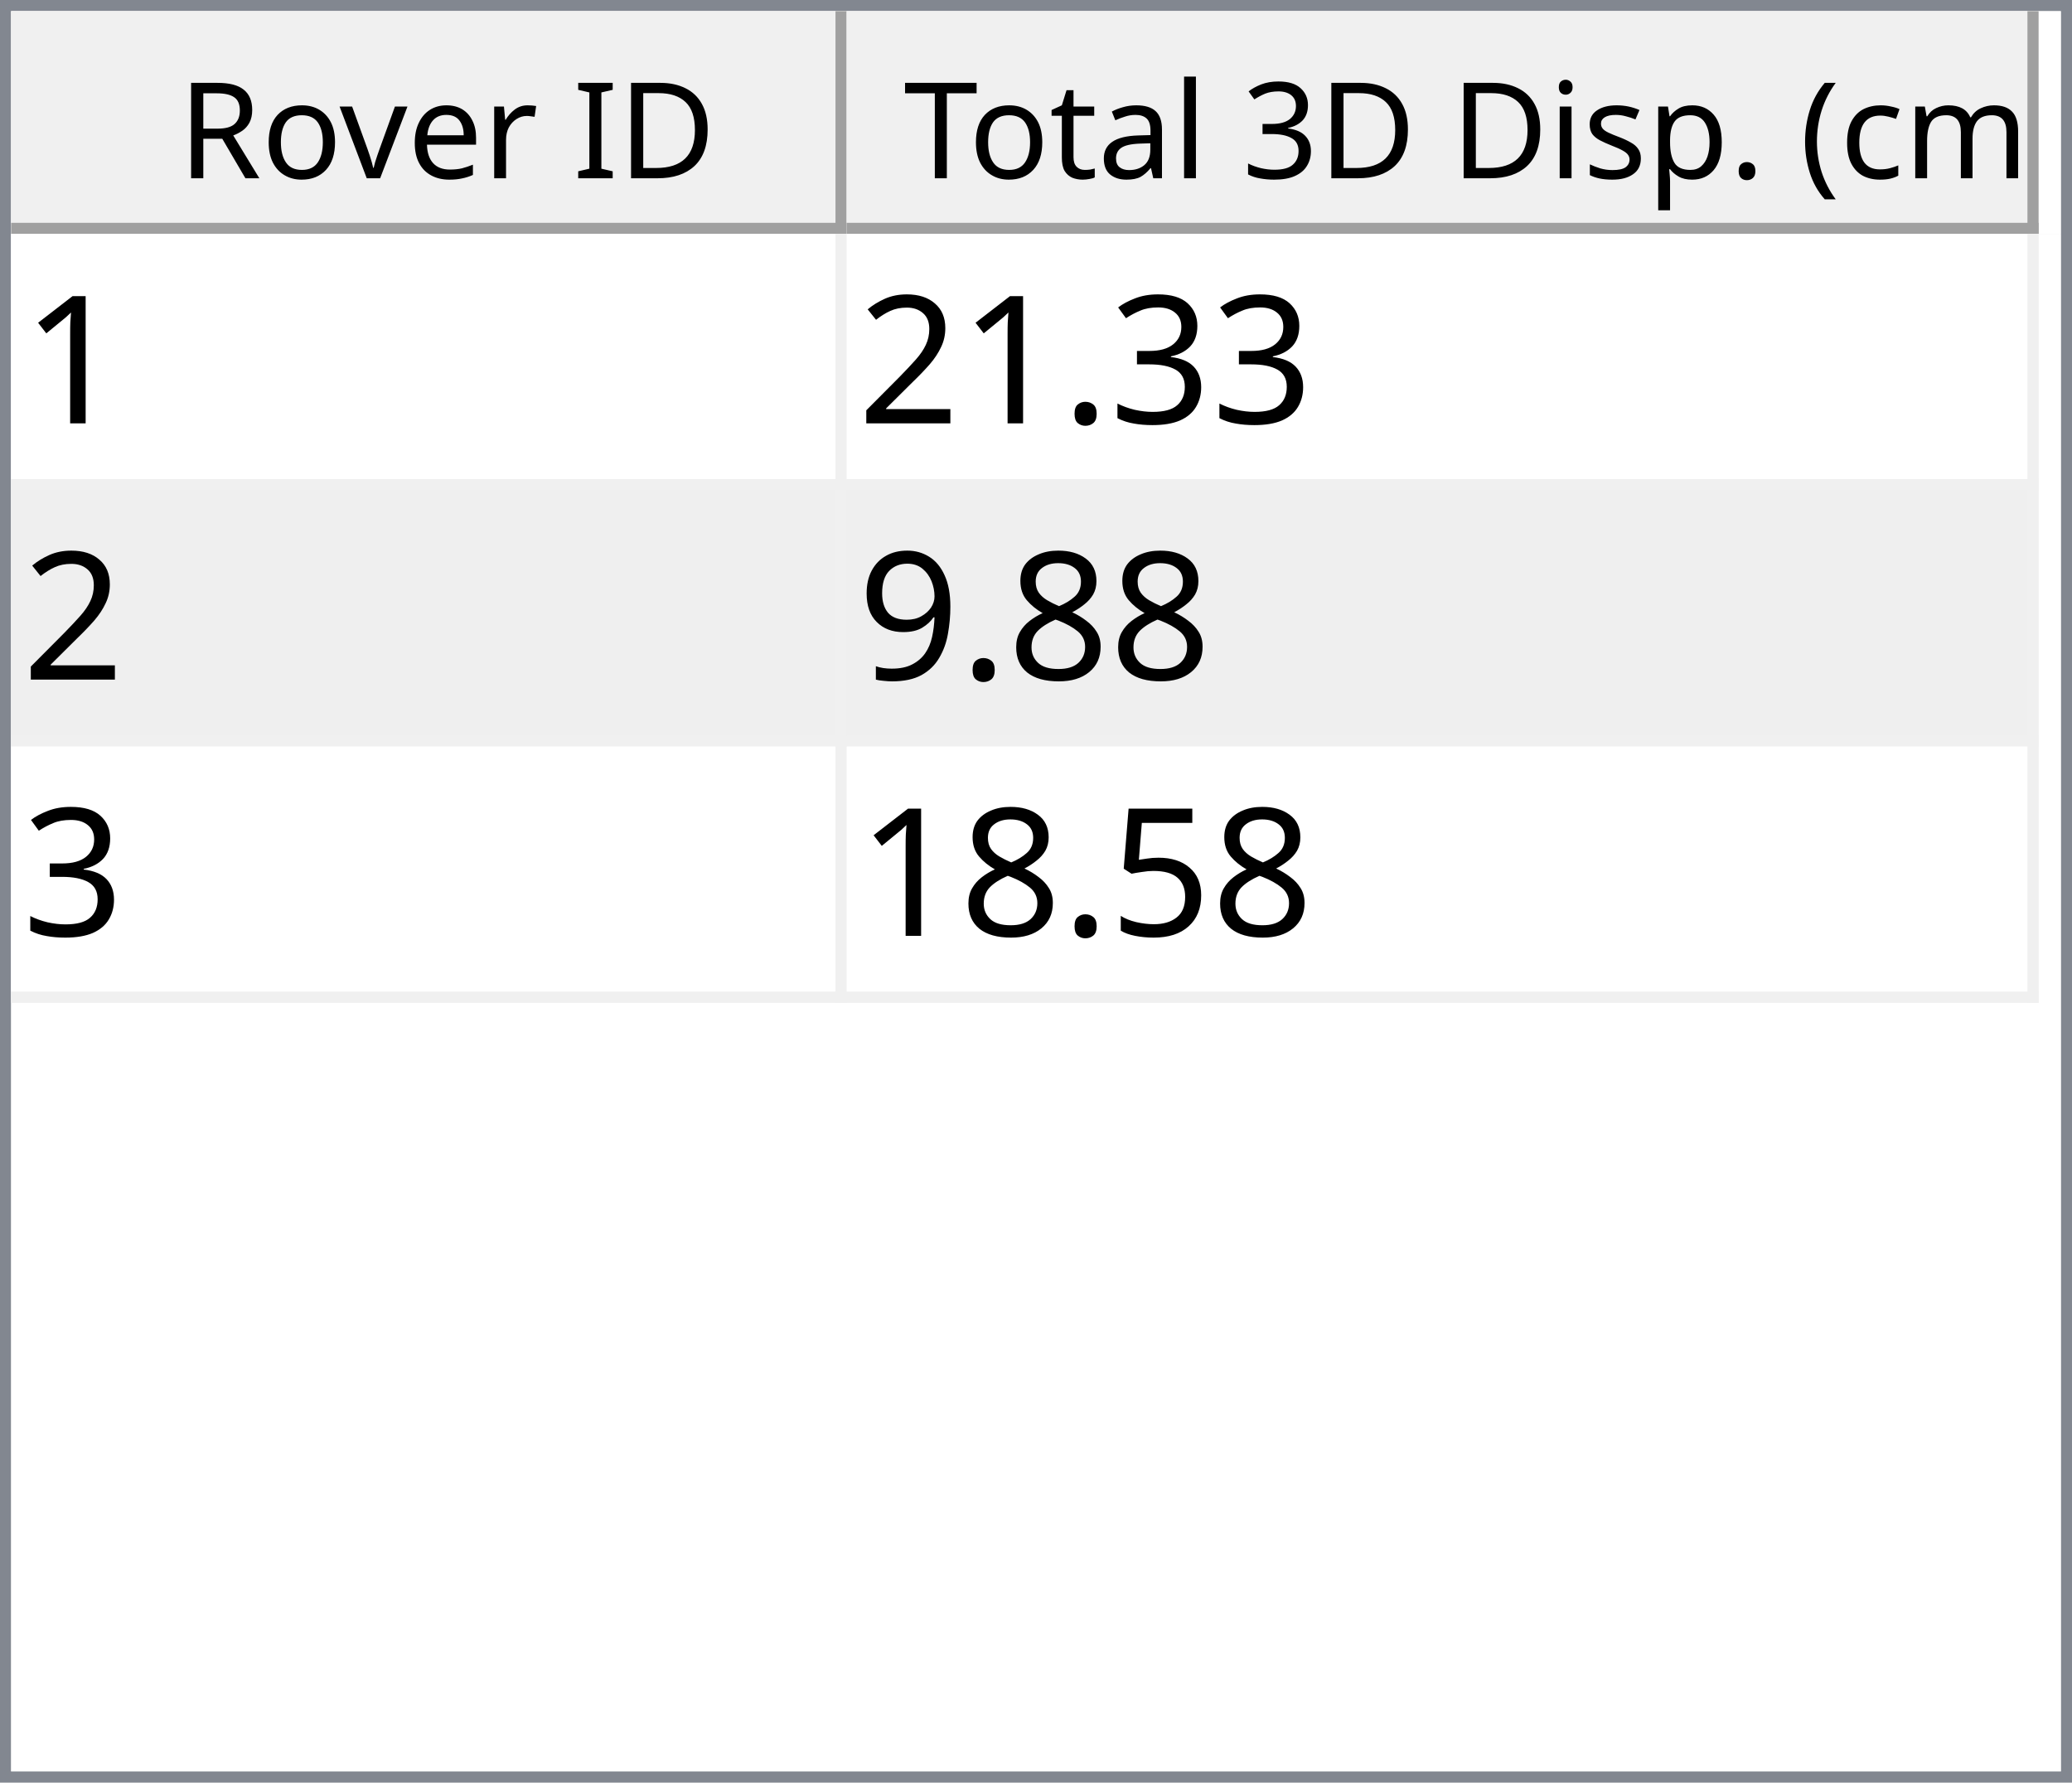
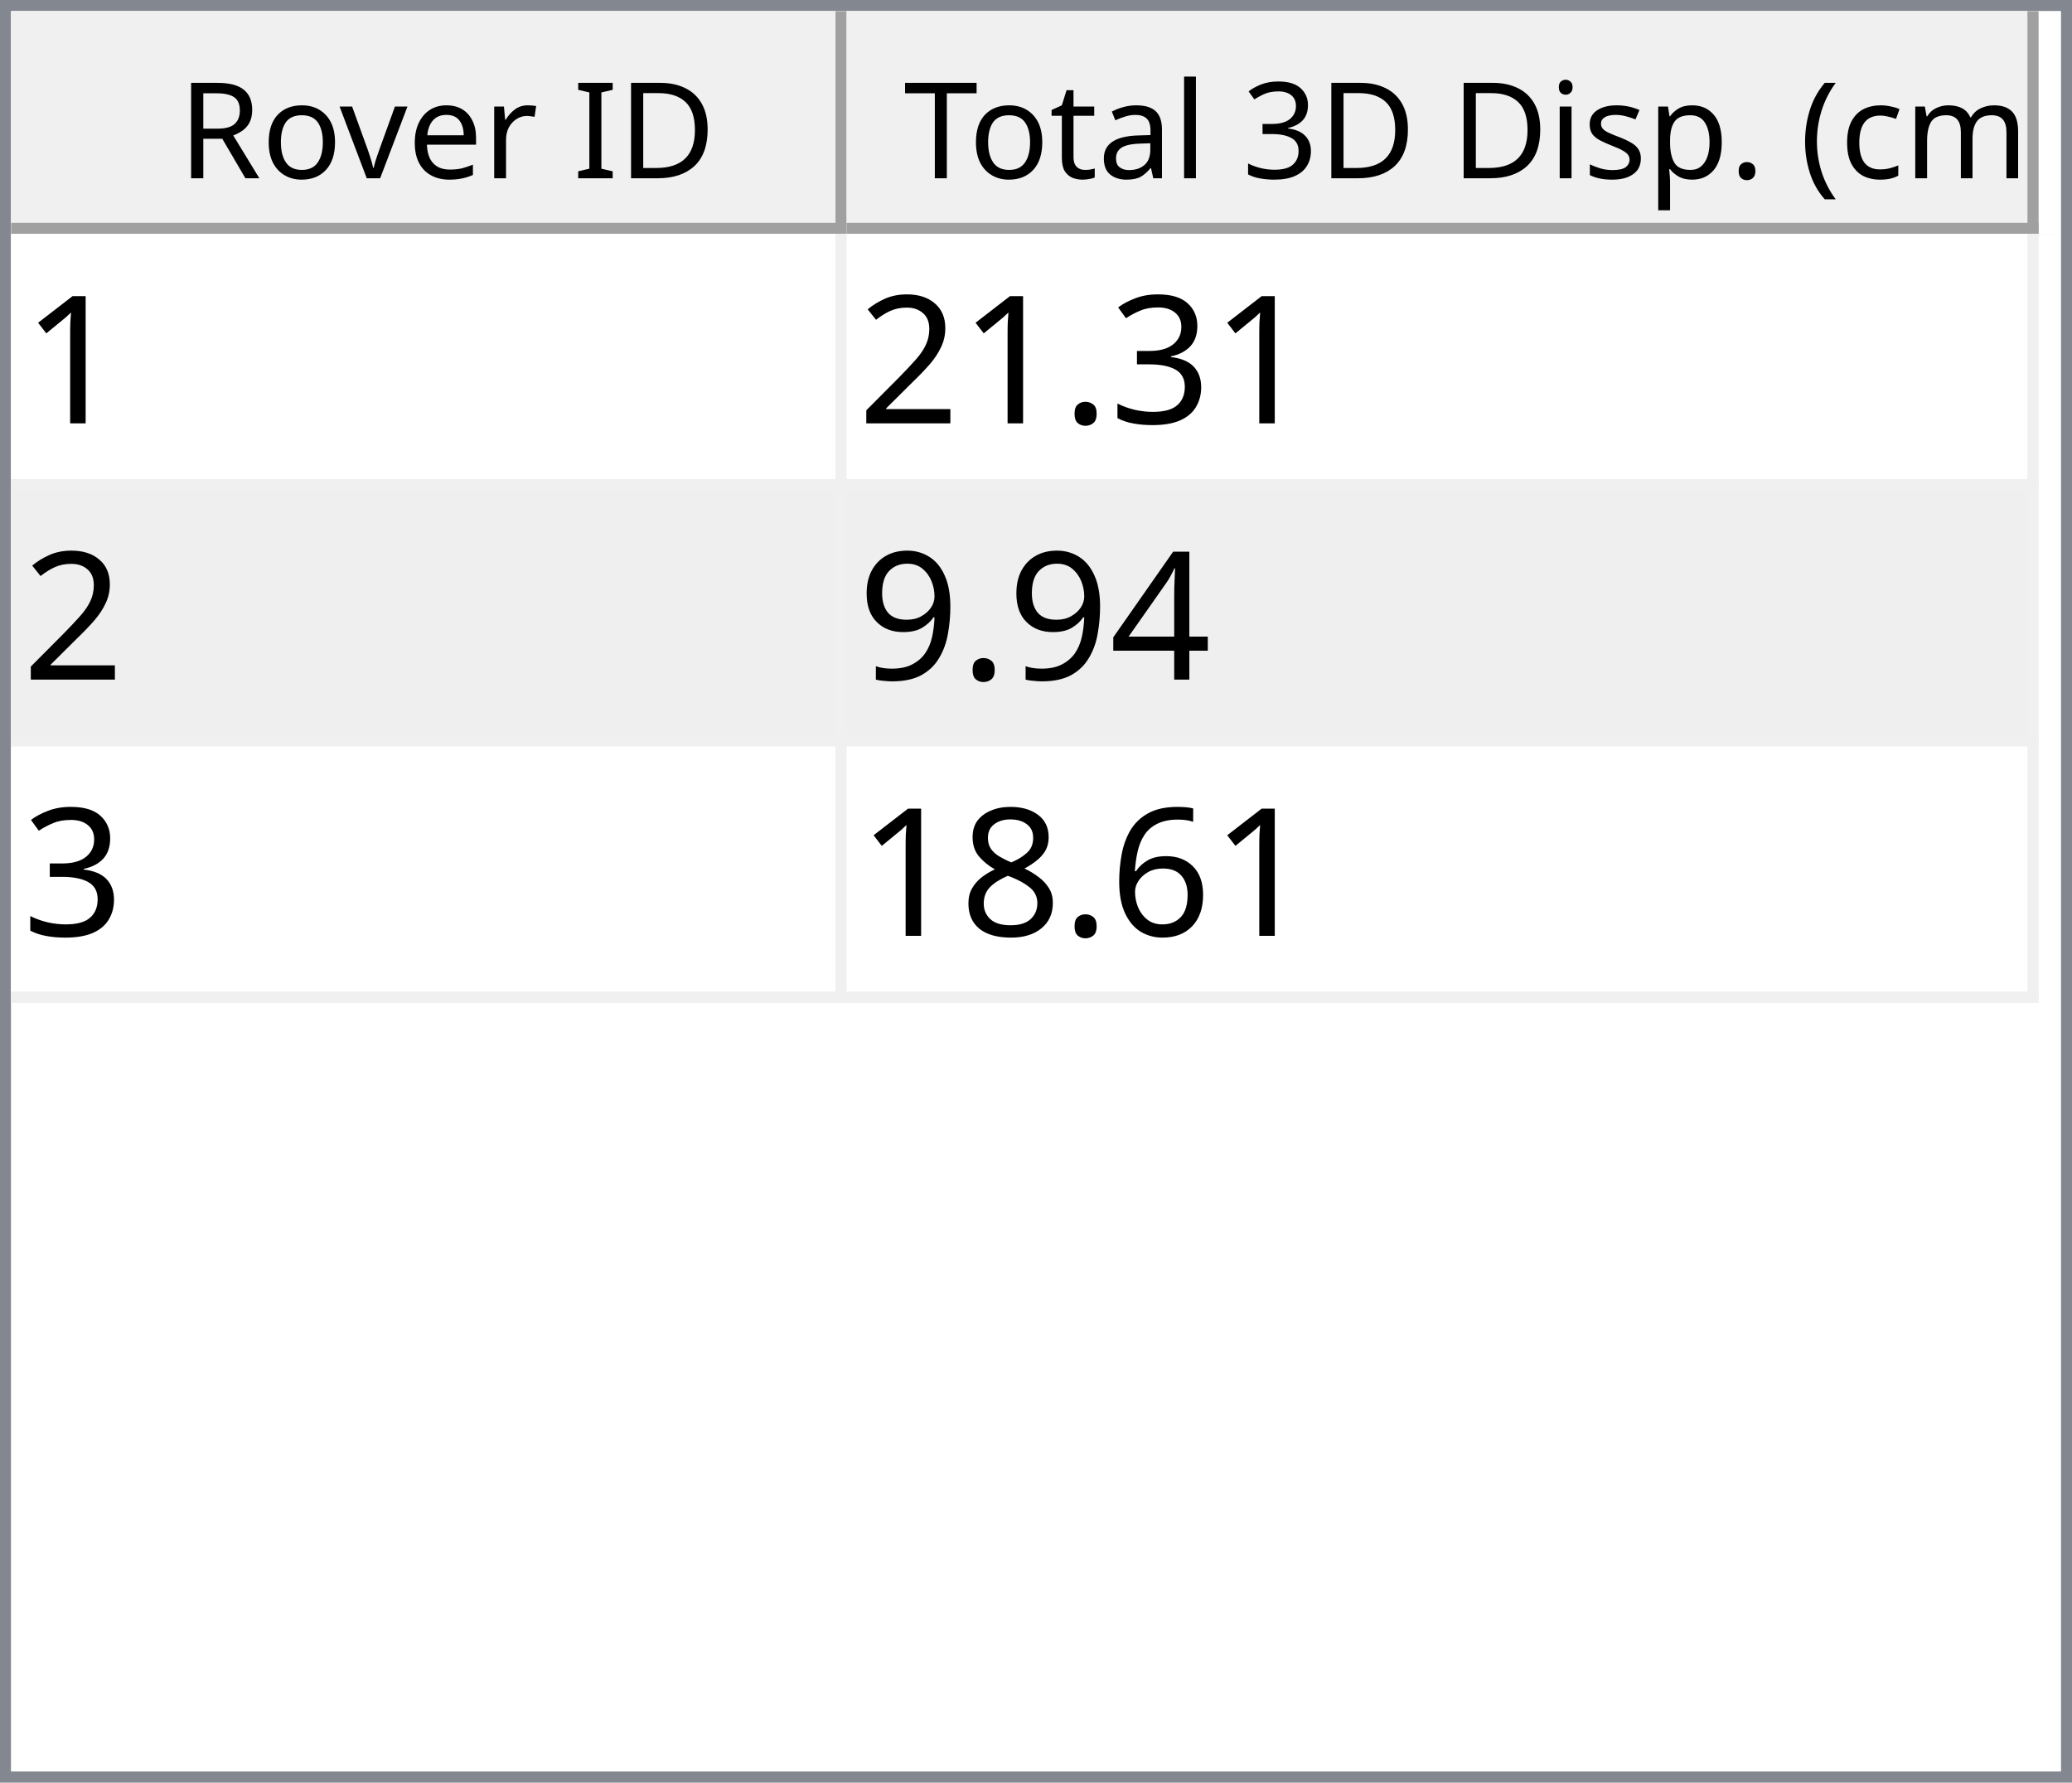
<svg xmlns="http://www.w3.org/2000/svg" style="fill-opacity:1; color-rendering:auto; color-interpolation:auto; text-rendering:auto; stroke:black; stroke-linecap:square; stroke-miterlimit:10; shape-rendering:auto; stroke-opacity:1; fill:black; stroke-dasharray:none; font-weight:normal; stroke-width:1; font-family:'Dialog'; font-style:normal; stroke-linejoin:miter; font-size:12px; stroke-dashoffset:0; image-rendering:auto;" width="186" height="160">
  <defs id="genericDefs" />
  <g>
    <defs id="defs1">
      <clipPath clipPathUnits="userSpaceOnUse" id="clipPath1">
        <path d="M0 0 L186 0 L186 160 L0 160 L0 0 Z" />
      </clipPath>
      <clipPath clipPathUnits="userSpaceOnUse" id="clipPath2">
        <path d="M0 0 L0 160 L186 160 L186 0 Z" />
      </clipPath>
      <clipPath clipPathUnits="userSpaceOnUse" id="clipPath3">
        <path d="M0 0 L0 20 L184 20 L184 0 Z" />
      </clipPath>
      <clipPath clipPathUnits="userSpaceOnUse" id="clipPath4">
        <path d="M0 0 L0 20 L75 20 L75 0 Z" />
      </clipPath>
      <clipPath clipPathUnits="userSpaceOnUse" id="clipPath5">
        <path d="M1 1 L1 19 L74 19 L74 1 Z" />
      </clipPath>
      <clipPath clipPathUnits="userSpaceOnUse" id="clipPath6">
        <path d="M0 0 L0 18 L73 18 L73 0 Z" />
      </clipPath>
      <clipPath clipPathUnits="userSpaceOnUse" id="clipPath7">
        <path d="M-0.5 -0.5 L-0.5 19.5 L74.5 19.5 L74.5 -0.5 Z" />
      </clipPath>
      <clipPath clipPathUnits="userSpaceOnUse" id="clipPath8">
        <path d="M0 0 L0 20 L107 20 L107 0 Z" />
      </clipPath>
      <clipPath clipPathUnits="userSpaceOnUse" id="clipPath9">
        <path d="M1 1 L1 19 L106 19 L106 1 Z" />
      </clipPath>
      <clipPath clipPathUnits="userSpaceOnUse" id="clipPath10">
        <path d="M0 0 L0 18 L105 18 L105 0 Z" />
      </clipPath>
      <clipPath clipPathUnits="userSpaceOnUse" id="clipPath11">
        <path d="M-0.5 -0.5 L-0.5 19.5 L106.5 19.5 L106.5 -0.5 Z" />
      </clipPath>
      <clipPath clipPathUnits="userSpaceOnUse" id="clipPath12">
        <path d="M0 0 L0 138 L184 138 L184 0 Z" />
      </clipPath>
      <clipPath clipPathUnits="userSpaceOnUse" id="clipPath13">
        <path d="M0 0 L0 69 L182 69 L182 0 Z" />
      </clipPath>
      <clipPath clipPathUnits="userSpaceOnUse" id="clipPath14">
        <path d="M-0.5 -0.5 L-0.5 68.5 L181.5 68.5 L181.5 -0.5 Z" />
      </clipPath>
      <clipPath clipPathUnits="userSpaceOnUse" id="clipPath15">
        <path d="M0 0 L0 22 L74 22 L74 0 Z" />
      </clipPath>
      <clipPath clipPathUnits="userSpaceOnUse" id="clipPath16">
        <path d="M0 0 L0 22 L106 22 L106 0 Z" />
      </clipPath>
      <font horiz-adv-x="64.551" id="font1">
        <font-face ascent="107.91" descent="25.098" units-per-em="100" style="font-style:normal; font-family:Segoe UI; font-weight:normal;" />
        <missing-glyph horiz-adv-x="64.551" d="M8.109 0 L8.109 68.266 L56.453 68.266 L56.453 0 L8.109 0 ZM15.328 7.234 L49.219 7.234 L49.219 61.031 L15.328 61.031 L15.328 7.234 Z" />
        <glyph unicode="D" horiz-adv-x="70.117" d="M9.188 0 L9.188 70.016 L28.516 70.016 Q65.531 70.016 65.531 35.891 Q65.531 19.672 55.25 9.836 Q44.969 0 27.734 0 L9.188 0 ZM17.391 62.594 L17.391 7.422 L27.828 7.422 Q41.609 7.422 49.273 14.797 Q56.938 22.172 56.938 35.688 Q56.938 62.594 28.328 62.594 L17.391 62.594 Z" />
        <glyph unicode="I" horiz-adv-x="26.611" d="M17.391 0 L9.188 0 L9.188 70.016 L17.391 70.016 L17.391 0 Z" />
        <glyph unicode=" " horiz-adv-x="27.393" d="" />
        <glyph unicode="r" horiz-adv-x="34.766" d="M34.188 41.891 Q32.078 43.5 28.125 43.5 Q23 43.5 19.555 38.672 Q16.109 33.844 16.109 25.484 L16.109 0 L8.109 0 L8.109 50 L16.109 50 L16.109 39.703 L16.312 39.703 Q18.016 44.969 21.531 47.922 Q25.047 50.875 29.391 50.875 Q32.516 50.875 34.188 50.203 L34.188 41.891 Z" />
        <glyph unicode="e" horiz-adv-x="52.295" d="M48.297 23 L12.984 23 Q13.188 14.656 17.484 10.109 Q21.781 5.562 29.297 5.562 Q37.75 5.562 44.828 11.141 L44.828 3.609 Q38.234 -1.172 27.391 -1.172 Q16.797 -1.172 10.742 5.641 Q4.688 12.453 4.688 24.812 Q4.688 36.469 11.305 43.82 Q17.922 51.172 27.734 51.172 Q37.547 51.172 42.922 44.828 Q48.297 38.484 48.297 27.203 L48.297 23 ZM40.094 29.781 Q40.047 36.719 36.75 40.578 Q33.453 44.438 27.594 44.438 Q21.922 44.438 17.969 40.383 Q14.016 36.328 13.094 29.781 L40.094 29.781 Z" />
        <glyph unicode="v" horiz-adv-x="47.9" d="M47.406 50 L27.484 0 L19.625 0 L0.688 50 L9.469 50 L22.172 13.672 Q23.578 9.672 23.922 6.688 L24.125 6.688 Q24.609 10.453 25.688 13.484 L38.969 50 L47.406 50 Z" />
        <glyph unicode="o" horiz-adv-x="58.594" d="M29 -1.172 Q17.922 -1.172 11.305 5.836 Q4.688 12.844 4.688 24.422 Q4.688 37.016 11.57 44.094 Q18.453 51.172 30.172 51.172 Q41.359 51.172 47.633 44.289 Q53.906 37.406 53.906 25.203 Q53.906 13.234 47.141 6.031 Q40.375 -1.172 29 -1.172 ZM29.594 44.438 Q21.875 44.438 17.383 39.188 Q12.891 33.938 12.891 24.703 Q12.891 15.828 17.43 10.695 Q21.969 5.562 29.594 5.562 Q37.359 5.562 41.531 10.594 Q45.703 15.625 45.703 24.906 Q45.703 34.281 41.531 39.359 Q37.359 44.438 29.594 44.438 Z" />
        <glyph unicode="R" horiz-adv-x="59.814" d="M59.375 0 L49.609 0 L37.891 19.625 Q36.281 22.359 34.766 24.289 Q33.25 26.219 31.664 27.438 Q30.078 28.656 28.25 29.219 Q26.422 29.781 24.125 29.781 L17.391 29.781 L17.391 0 L9.188 0 L9.188 70.016 L30.078 70.016 Q34.672 70.016 38.555 68.867 Q42.438 67.719 45.289 65.375 Q48.141 63.031 49.758 59.547 Q51.375 56.062 51.375 51.375 Q51.375 47.703 50.273 44.656 Q49.172 41.609 47.148 39.211 Q45.125 36.812 42.266 35.133 Q39.406 33.453 35.844 32.516 L35.844 32.328 Q37.594 31.547 38.891 30.547 Q40.188 29.547 41.359 28.18 Q42.531 26.812 43.68 25.078 Q44.828 23.344 46.234 21.047 L59.375 0 ZM17.391 62.594 L17.391 37.203 L28.516 37.203 Q31.594 37.203 34.203 38.133 Q36.812 39.062 38.719 40.797 Q40.625 42.531 41.703 45.047 Q42.781 47.562 42.781 50.688 Q42.781 56.297 39.141 59.445 Q35.5 62.594 28.609 62.594 L17.391 62.594 Z" />
        <glyph unicode=")" horiz-adv-x="30.176" d="M8.297 -15.922 L1.172 -15.922 Q16.406 2.344 16.406 26.812 Q16.406 51.469 1.078 70.016 L8.297 70.016 Q23.531 52.156 23.531 26.703 Q23.531 1.375 8.297 -15.922 Z" />
        <glyph unicode="m" horiz-adv-x="86.133" d="M79.109 0 L71.094 0 L71.094 28.719 Q71.094 37.016 68.531 40.727 Q65.969 44.438 59.906 44.438 Q54.781 44.438 51.195 39.75 Q47.609 35.062 47.609 28.516 L47.609 0 L39.594 0 L39.594 29.688 Q39.594 44.438 28.219 44.438 Q22.953 44.438 19.531 40.016 Q16.109 35.594 16.109 28.516 L16.109 0 L8.109 0 L8.109 50 L16.109 50 L16.109 42.094 L16.312 42.094 Q21.625 51.172 31.844 51.172 Q36.969 51.172 40.773 48.312 Q44.578 45.453 46 40.828 Q51.562 51.172 62.594 51.172 Q79.109 51.172 79.109 30.812 L79.109 0 Z" />
        <glyph unicode="c" horiz-adv-x="46.191" d="M42.188 2.297 Q36.422 -1.172 28.516 -1.172 Q17.828 -1.172 11.258 5.789 Q4.688 12.75 4.688 23.828 Q4.688 36.188 11.766 43.68 Q18.844 51.172 30.672 51.172 Q37.25 51.172 42.281 48.734 L42.281 40.531 Q36.719 44.438 30.375 44.438 Q22.703 44.438 17.797 38.945 Q12.891 33.453 12.891 24.516 Q12.891 15.719 17.508 10.641 Q22.125 5.562 29.891 5.562 Q36.422 5.562 42.188 9.906 L42.188 2.297 Z" />
        <glyph unicode="(" horiz-adv-x="30.176" d="M29.109 -15.922 L21.969 -15.922 Q6.844 1.375 6.844 26.703 Q6.844 52.156 21.969 70.016 L29.203 70.016 Q13.875 51.469 13.875 26.812 Q13.875 2.344 29.109 -15.922 Z" />
        <glyph unicode="." horiz-adv-x="21.68" d="M10.891 -1.078 Q8.641 -1.078 7.055 0.539 Q5.469 2.156 5.469 4.391 Q5.469 6.641 7.055 8.273 Q8.641 9.906 10.891 9.906 Q13.188 9.906 14.797 8.273 Q16.406 6.641 16.406 4.391 Q16.406 2.156 14.797 0.539 Q13.188 -1.078 10.891 -1.078 Z" />
        <glyph unicode="p" horiz-adv-x="58.789" d="M16.312 7.234 L16.109 7.234 L16.109 -23 L8.109 -23 L8.109 50 L16.109 50 L16.109 41.219 L16.312 41.219 Q22.219 51.172 33.594 51.172 Q43.266 51.172 48.688 44.461 Q54.109 37.75 54.109 26.469 Q54.109 13.922 48 6.375 Q41.891 -1.172 31.297 -1.172 Q21.578 -1.172 16.312 7.234 ZM16.109 27.391 L16.109 20.406 Q16.109 14.203 20.141 9.883 Q24.172 5.562 30.375 5.562 Q37.641 5.562 41.773 11.133 Q45.906 16.703 45.906 26.609 Q45.906 34.969 42.047 39.703 Q38.188 44.438 31.594 44.438 Q24.609 44.438 20.359 39.578 Q16.109 34.719 16.109 27.391 Z" />
        <glyph unicode="s" horiz-adv-x="42.432" d="M5.078 1.812 L5.078 10.406 Q11.625 5.562 19.484 5.562 Q30.031 5.562 30.031 12.594 Q30.031 14.594 29.125 15.992 Q28.219 17.391 26.68 18.461 Q25.141 19.531 23.07 20.383 Q21 21.234 18.609 22.172 Q15.281 23.484 12.766 24.828 Q10.25 26.172 8.57 27.859 Q6.891 29.547 6.031 31.695 Q5.172 33.844 5.172 36.719 Q5.172 40.234 6.789 42.945 Q8.406 45.656 11.086 47.484 Q13.766 49.312 17.211 50.242 Q20.656 51.172 24.312 51.172 Q30.812 51.172 35.938 48.922 L35.938 40.828 Q30.422 44.438 23.25 44.438 Q21 44.438 19.195 43.922 Q17.391 43.406 16.094 42.477 Q14.797 41.547 14.086 40.258 Q13.375 38.969 13.375 37.406 Q13.375 35.453 14.086 34.133 Q14.797 32.812 16.164 31.789 Q17.531 30.766 19.484 29.938 Q21.438 29.109 23.922 28.125 Q27.25 26.859 29.883 25.516 Q32.516 24.172 34.375 22.484 Q36.234 20.797 37.234 18.602 Q38.234 16.406 38.234 13.375 Q38.234 9.672 36.602 6.938 Q34.969 4.203 32.234 2.398 Q29.5 0.594 25.93 -0.289 Q22.359 -1.172 18.453 -1.172 Q10.75 -1.172 5.078 1.812 Z" />
        <glyph unicode="i" horiz-adv-x="24.219" d="M12.203 62.703 Q10.062 62.703 8.547 64.164 Q7.031 65.625 7.031 67.875 Q7.031 70.125 8.547 71.609 Q10.062 73.094 12.203 73.094 Q14.406 73.094 15.945 71.609 Q17.484 70.125 17.484 67.875 Q17.484 65.719 15.945 64.211 Q14.406 62.703 12.203 62.703 ZM16.109 0 L8.109 0 L8.109 50 L16.109 50 L16.109 0 Z" />
        <glyph unicode="3" horiz-adv-x="53.906" d="M46.531 19.828 Q46.531 15.094 44.75 11.211 Q42.969 7.328 39.719 4.57 Q36.469 1.812 31.93 0.297 Q27.391 -1.219 21.922 -1.219 Q11.922 -1.219 6 2.594 L6 11.188 Q13.094 5.609 22.219 5.609 Q25.875 5.609 28.828 6.539 Q31.781 7.469 33.906 9.227 Q36.031 10.984 37.18 13.477 Q38.328 15.969 38.328 19.094 Q38.328 32.812 18.797 32.812 L12.984 32.812 L12.984 39.594 L18.5 39.594 Q35.797 39.594 35.797 52.484 Q35.797 64.406 22.609 64.406 Q15.188 64.406 8.688 59.422 L8.688 67.188 Q15.375 71.188 24.609 71.188 Q29 71.188 32.57 69.969 Q36.141 68.75 38.68 66.555 Q41.219 64.359 42.609 61.281 Q44 58.203 44 54.5 Q44 40.672 30.031 36.719 L30.031 36.531 Q33.594 36.141 36.625 34.797 Q39.656 33.453 41.852 31.305 Q44.047 29.156 45.289 26.25 Q46.531 23.344 46.531 19.828 Z" />
        <glyph unicode="l" horiz-adv-x="24.219" d="M16.109 0 L8.109 0 L8.109 74.031 L16.109 74.031 L16.109 0 Z" />
        <glyph unicode="a" horiz-adv-x="50.879" d="M43.891 0 L35.891 0 L35.891 7.812 L35.688 7.812 Q30.469 -1.172 20.312 -1.172 Q12.844 -1.172 8.617 2.781 Q4.391 6.734 4.391 13.281 Q4.391 27.297 20.906 29.594 L35.891 31.688 Q35.891 44.438 25.594 44.438 Q16.547 44.438 9.281 38.281 L9.281 46.484 Q16.656 51.172 26.266 51.172 Q43.891 51.172 43.891 32.516 L43.891 0 ZM35.891 25.297 L23.828 23.641 Q18.266 22.859 15.43 20.875 Q12.594 18.891 12.594 13.875 Q12.594 10.203 15.211 7.883 Q17.828 5.562 22.172 5.562 Q28.125 5.562 32.008 9.742 Q35.891 13.922 35.891 20.312 L35.891 25.297 Z" />
        <glyph unicode="t" horiz-adv-x="33.887" d="M31.297 0.484 Q28.469 -1.078 23.828 -1.078 Q10.688 -1.078 10.688 13.578 L10.688 43.172 L2.094 43.172 L2.094 50 L10.688 50 L10.688 62.203 L18.703 64.797 L18.703 50 L31.297 50 L31.297 43.172 L18.703 43.172 L18.703 14.984 Q18.703 9.969 20.414 7.82 Q22.125 5.672 26.078 5.672 Q29.109 5.672 31.297 7.328 L31.297 0.484 Z" />
        <glyph unicode="T" horiz-adv-x="52.393" d="M50.594 62.594 L30.375 62.594 L30.375 0 L22.172 0 L22.172 62.594 L2 62.594 L2 70.016 L50.594 70.016 L50.594 62.594 Z" />
      </font>
      <font horiz-adv-x="75.0" id="font2">
        <font-face ascent="100.537" descent="21.973" units-per-em="100" style="font-style:normal; font-family:sans-serif; font-weight:normal;" />
        <missing-glyph horiz-adv-x="75.0" d="M12.5 0 L12.5 62.5 L62.5 62.5 L62.5 0 L12.5 0 ZM14.062 1.562 L60.938 1.562 L60.938 60.938 L14.062 60.938 L14.062 1.562 Z" />
        <glyph unicode="1" horiz-adv-x="55.615" d="M37.25 0 L28.469 0 L28.469 56 Q25.297 52.984 20.141 49.953 Q14.984 46.922 10.891 45.406 L10.891 53.906 Q18.266 57.375 23.781 62.305 Q29.297 67.234 31.594 71.875 L37.25 71.875 L37.25 0 Z" />
        <glyph unicode="3" horiz-adv-x="55.615" d="M4.203 18.891 L12.984 20.062 Q14.5 12.594 18.141 9.297 Q21.781 6 27 6 Q33.203 6 37.477 10.297 Q41.75 14.594 41.75 20.953 Q41.75 27 37.797 30.93 Q33.844 34.859 27.734 34.859 Q25.25 34.859 21.531 33.891 L22.516 41.609 Q23.391 41.5 23.922 41.5 Q29.547 41.5 34.039 44.43 Q38.531 47.359 38.531 53.469 Q38.531 58.297 35.258 61.477 Q31.984 64.656 26.812 64.656 Q21.688 64.656 18.266 61.43 Q14.844 58.203 13.875 51.766 L5.078 53.328 Q6.688 62.156 12.398 67.016 Q18.109 71.875 26.609 71.875 Q32.469 71.875 37.398 69.359 Q42.328 66.844 44.945 62.5 Q47.562 58.156 47.562 53.266 Q47.562 48.641 45.07 44.828 Q42.578 41.016 37.703 38.766 Q44.047 37.312 47.562 32.695 Q51.078 28.078 51.078 21.141 Q51.078 11.766 44.242 5.25 Q37.406 -1.266 26.953 -1.266 Q17.531 -1.266 11.305 4.352 Q5.078 9.969 4.203 18.891 Z" />
        <glyph unicode="." horiz-adv-x="27.783" d="M9.078 0 L9.078 10.016 L19.094 10.016 L19.094 0 L9.078 0 Z" />
        <glyph unicode="2" horiz-adv-x="55.615" d="M50.344 8.453 L50.344 0 L3.031 0 Q2.938 3.172 4.047 6.109 Q5.859 10.938 9.836 15.625 Q13.812 20.312 21.344 26.469 Q33.016 36.031 37.117 41.625 Q41.219 47.219 41.219 52.203 Q41.219 57.422 37.477 61.008 Q33.734 64.594 27.734 64.594 Q21.391 64.594 17.578 60.789 Q13.766 56.984 13.719 50.25 L4.688 51.172 Q5.609 61.281 11.664 66.578 Q17.719 71.875 27.938 71.875 Q38.234 71.875 44.242 66.164 Q50.25 60.453 50.25 52 Q50.25 47.703 48.492 43.555 Q46.734 39.406 42.656 34.812 Q38.578 30.219 29.109 22.219 Q21.188 15.578 18.945 13.211 Q16.703 10.844 15.234 8.453 L50.344 8.453 Z" />
+         <glyph unicode="4" horiz-adv-x="55.615" d="M32.328 0 L32.328 17.141 L1.266 17.141 L1.266 25.203 L33.938 71.578 L41.109 71.578 L41.109 25.203 L50.781 25.203 L50.781 17.141 L41.109 17.141 L41.109 0 L32.328 0 ZM32.328 25.203 L32.328 57.469 L9.906 25.203 L32.328 25.203 Z" />
+         <glyph unicode="9" horiz-adv-x="55.615" d="M5.469 16.547 L13.922 17.328 Q14.984 11.375 18.016 8.688 Q21.047 6 25.781 6 Q29.828 6 32.883 7.859 Q35.938 9.719 37.891 12.82 Q39.844 15.922 41.164 21.195 Q42.484 26.469 42.484 31.938 Q42.484 32.516 42.438 33.688 Q39.797 29.5 35.234 26.883 Q30.672 24.266 25.344 24.266 Q16.453 24.266 10.305 30.711 Q4.156 37.156 4.156 47.703 Q4.156 58.594 10.578 65.234 Q17 71.875 26.656 71.875 Q33.641 71.875 39.43 68.117 Q45.219 64.359 48.219 57.398 Q51.219 50.438 51.219 37.25 Q51.219 23.531 48.242 15.406 Q45.266 7.281 39.383 3.031 Q33.5 -1.219 25.594 -1.219 Q17.188 -1.219 11.867 3.445 Q6.547 8.109 5.469 16.547 ZM41.453 48.141 Q41.453 55.719 37.43 60.156 Q33.406 64.594 27.734 64.594 Q21.875 64.594 17.531 59.812 Q13.188 55.031 13.188 47.406 Q13.188 40.578 17.312 36.305 Q21.438 32.031 27.484 32.031 Q33.594 32.031 37.523 36.305 Q41.453 40.578 41.453 48.141 Z" />
+         <glyph unicode="6" horiz-adv-x="55.615" d="M49.75 54.047 L41.016 53.375 Q39.844 58.547 37.703 60.891 Q34.125 64.656 28.906 64.656 Q24.703 64.656 21.531 62.312 Q17.391 59.281 14.992 53.469 Q12.594 47.656 12.5 36.922 Q15.672 41.75 20.266 44.094 Q24.859 46.438 29.891 46.438 Q38.672 46.438 44.852 39.969 Q51.031 33.5 51.031 23.25 Q51.031 16.5 48.125 10.719 Q45.219 4.938 40.141 1.859 Q35.062 -1.219 28.609 -1.219 Q17.625 -1.219 10.695 6.859 Q3.766 14.938 3.766 33.5 Q3.766 54.25 11.422 63.672 Q18.109 71.875 29.438 71.875 Q37.891 71.875 43.289 67.141 Q48.688 62.406 49.75 54.047 ZM13.875 23.188 Q13.875 18.656 15.797 14.508 Q17.719 10.359 21.188 8.18 Q24.656 6 28.469 6 Q34.031 6 38.039 10.492 Q42.047 14.984 42.047 22.703 Q42.047 30.125 38.086 34.398 Q34.125 38.672 28.125 38.672 Q22.172 38.672 18.023 34.398 Q13.875 30.125 13.875 23.188 Z" />
        <glyph unicode="8" horiz-adv-x="55.615" d="M17.672 38.812 Q12.203 40.828 9.57 44.539 Q6.938 48.25 6.938 53.422 Q6.938 61.234 12.555 66.555 Q18.172 71.875 27.484 71.875 Q36.859 71.875 42.578 66.43 Q48.297 60.984 48.297 53.172 Q48.297 48.188 45.68 44.508 Q43.062 40.828 37.75 38.812 Q44.344 36.672 47.781 31.883 Q51.219 27.094 51.219 20.453 Q51.219 11.281 44.727 5.031 Q38.234 -1.219 27.641 -1.219 Q17.047 -1.219 10.547 5.055 Q4.047 11.328 4.047 20.703 Q4.047 27.688 7.594 32.398 Q11.141 37.109 17.672 38.812 ZM15.922 53.719 Q15.922 48.641 19.195 45.414 Q22.469 42.188 27.688 42.188 Q32.766 42.188 36.016 45.383 Q39.266 48.578 39.266 53.219 Q39.266 58.062 35.914 61.359 Q32.562 64.656 27.594 64.656 Q22.562 64.656 19.242 61.43 Q15.922 58.203 15.922 53.719 ZM13.094 20.656 Q13.094 16.891 14.875 13.375 Q16.656 9.859 20.172 7.93 Q23.688 6 27.734 6 Q34.031 6 38.133 10.055 Q42.234 14.109 42.234 20.359 Q42.234 26.703 38.016 30.859 Q33.797 35.016 27.438 35.016 Q21.234 35.016 17.164 30.914 Q13.094 26.812 13.094 20.656 Z" />
-         <glyph unicode="9" horiz-adv-x="55.615" d="M5.469 16.547 L13.922 17.328 Q14.984 11.375 18.016 8.688 Q21.047 6 25.781 6 Q29.828 6 32.883 7.859 Q35.938 9.719 37.891 12.82 Q39.844 15.922 41.164 21.195 Q42.484 26.469 42.484 31.938 Q42.484 32.516 42.438 33.688 Q39.797 29.5 35.234 26.883 Q30.672 24.266 25.344 24.266 Q16.453 24.266 10.305 30.711 Q4.156 37.156 4.156 47.703 Q4.156 58.594 10.578 65.234 Q17 71.875 26.656 71.875 Q33.641 71.875 39.43 68.117 Q45.219 64.359 48.219 57.398 Q51.219 50.438 51.219 37.25 Q51.219 23.531 48.242 15.406 Q45.266 7.281 39.383 3.031 Q33.5 -1.219 25.594 -1.219 Q17.188 -1.219 11.867 3.445 Q6.547 8.109 5.469 16.547 ZM41.453 48.141 Q41.453 55.719 37.43 60.156 Q33.406 64.594 27.734 64.594 Q21.875 64.594 17.531 59.812 Q13.188 55.031 13.188 47.406 Q13.188 40.578 17.312 36.305 Q21.438 32.031 27.484 32.031 Q33.594 32.031 37.523 36.305 Q41.453 40.578 41.453 48.141 Z" />
-         <glyph unicode="5" horiz-adv-x="55.615" d="M4.156 18.75 L13.375 19.531 Q14.406 12.797 18.141 9.398 Q21.875 6 27.156 6 Q33.5 6 37.891 10.789 Q42.281 15.578 42.281 23.484 Q42.281 31 38.062 35.352 Q33.844 39.703 27 39.703 Q22.75 39.703 19.336 37.773 Q15.922 35.844 13.969 32.766 L5.719 33.844 L12.641 70.609 L48.25 70.609 L48.25 62.203 L19.672 62.203 L15.828 42.969 Q22.266 47.469 29.344 47.469 Q38.719 47.469 45.164 40.969 Q51.609 34.469 51.609 24.266 Q51.609 14.547 45.953 7.469 Q39.062 -1.219 27.156 -1.219 Q17.391 -1.219 11.211 4.25 Q5.031 9.719 4.156 18.75 Z" />
      </font>
    </defs>
    <g style="fill:white; stroke:white;">
      <rect x="0" y="0" width="186" style="clip-path:url(#clipPath1); stroke:none;" height="160" />
    </g>
    <g style="fill:white; text-rendering:optimizeSpeed; color-rendering:optimizeSpeed; image-rendering:optimizeSpeed; shape-rendering:crispEdges; stroke:white; color-interpolation:sRGB;">
      <rect x="0" width="186" height="160" y="0" style="stroke:none;" />
      <path style="stroke:none;" d="M0 160 L186 160 L186 0 L0 0 Z" />
    </g>
    <g style="fill:rgb(240,240,240); font-family:'Segoe UI'; stroke:rgb(240,240,240);">
      <rect x="0" y="0" width="186" style="clip-path:url(#clipPath2); stroke:none;" height="160" />
    </g>
    <g style="fill:rgb(130,135,144); font-family:'Segoe UI'; stroke:rgb(130,135,144);">
      <path d="M0 0 L186 0 L186 160 L0 160 L0 0 ZM1 1 L185 1 L185 159 L1 159 L1 1 Z" style="fill-rule:evenodd; clip-path:url(#clipPath2); stroke:none;" />
    </g>
    <g style="fill:white; font-family:'Segoe UI'; stroke:white;" transform="translate(1,1)">
      <rect x="0" y="0" width="184" style="clip-path:url(#clipPath3); stroke:none;" height="20" />
    </g>
    <g style="fill:rgb(240,240,240); font-family:'Segoe UI'; stroke:rgb(240,240,240);" transform="translate(1,1)">
      <rect x="0" y="0" width="75" style="clip-path:url(#clipPath4); stroke:none;" height="20" />
    </g>
    <g style="font-family:'Segoe UI';" transform="translate(2,2)">
      <text x="14" xml:space="preserve" y="14" style="clip-path:url(#clipPath6); stroke:none;">Rover ID</text>
    </g>
    <g style="fill:rgb(160,160,160); font-family:'Segoe UI'; stroke:rgb(160,160,160); stroke-linejoin:bevel;" transform="translate(1.5,1.5)">
      <line x1="74" x2="74" y1="0" style="fill:none; clip-path:url(#clipPath7);" y2="19" />
    </g>
    <g style="fill:rgb(160,160,160); font-family:'Segoe UI'; stroke:rgb(160,160,160); stroke-linejoin:bevel;" transform="matrix(1,0,0,1,1,1) translate(0.5,0.5)">
      <line x1="0" x2="74" y1="19" style="fill:none; clip-path:url(#clipPath7);" y2="19" />
    </g>
    <g style="fill:rgb(240,240,240); font-family:'Segoe UI'; stroke:rgb(240,240,240);" transform="translate(76,1)">
      <rect x="0" y="0" width="107" style="clip-path:url(#clipPath8); stroke:none;" height="20" />
    </g>
    <g style="font-family:'Segoe UI';" transform="translate(77,2)">
      <text x="1" xml:space="preserve" y="14" style="clip-path:url(#clipPath10); stroke:none;"> Total 3D Disp. (cm)</text>
    </g>
    <g style="fill:rgb(160,160,160); font-family:'Segoe UI'; stroke:rgb(160,160,160); stroke-linejoin:bevel;" transform="translate(76.5,1.5)">
      <line x1="106" x2="106" y1="0" style="fill:none; clip-path:url(#clipPath11);" y2="19" />
    </g>
    <g style="fill:rgb(160,160,160); font-family:'Segoe UI'; stroke:rgb(160,160,160); stroke-linejoin:bevel;" transform="matrix(1,0,0,1,76,1) translate(0.5,0.5)">
      <line x1="0" x2="106" y1="19" style="fill:none; clip-path:url(#clipPath11);" y2="19" />
    </g>
    <g style="fill:white; font-family:'Segoe UI'; stroke:white;" transform="translate(1,21)">
      <rect x="0" y="0" width="184" style="clip-path:url(#clipPath12); stroke:none;" height="138" />
    </g>
    <g style="fill:rgb(240,240,240); font-size:16px; font-family:sans-serif; stroke:rgb(240,240,240);" transform="translate(1,21)">
      <rect x="0" y="0" width="182" style="clip-path:url(#clipPath13); stroke:none;" height="69" />
      <line transform="translate(0.5,0.5)" x1="0" x2="181" y1="22" style="clip-path:url(#clipPath14); fill:none; stroke-linejoin:bevel;" y2="22" />
    </g>
    <g transform="matrix(1,0,0,1,1,21) translate(0.5,0.5)" style="fill:rgb(240,240,240); font-size:16px; font-family:sans-serif; stroke:rgb(240,240,240); stroke-linejoin:bevel;">
      <line x1="0" x2="181" y1="45" style="fill:none; clip-path:url(#clipPath14);" y2="45" />
    </g>
    <g transform="matrix(1,0,0,1,1,21) translate(0.5,0.5)" style="fill:rgb(240,240,240); font-size:16px; font-family:sans-serif; stroke:rgb(240,240,240); stroke-linejoin:bevel;">
      <line x1="0" x2="181" y1="68" style="fill:none; clip-path:url(#clipPath14);" y2="68" />
    </g>
    <g transform="matrix(1,0,0,1,1,21) translate(0.5,0.5)" style="fill:rgb(240,240,240); font-size:16px; font-family:sans-serif; stroke:rgb(240,240,240); stroke-linejoin:bevel;">
      <line x1="74" x2="74" y1="0" style="fill:none; clip-path:url(#clipPath14);" y2="68" />
    </g>
    <g transform="matrix(1,0,0,1,1,21) translate(0.5,0.5)" style="fill:rgb(240,240,240); font-size:16px; font-family:sans-serif; stroke:rgb(240,240,240); stroke-linejoin:bevel;">
      <line x1="181" x2="181" y1="0" style="fill:none; clip-path:url(#clipPath14);" y2="68" />
    </g>
    <g style="fill:white; font-size:16px; font-family:sans-serif; stroke:white;" transform="matrix(1,0,0,1,1,21)">
      <rect x="0" y="0" width="74" style="clip-path:url(#clipPath15); stroke:none;" height="22" />
      <text x="1" y="17" style="fill:black; clip-path:url(#clipPath15); stroke:none;" xml:space="preserve">1</text>
    </g>
    <g style="fill:white; font-size:16px; font-family:sans-serif; stroke:white;" transform="matrix(1,0,0,1,1,21) translate(75,0)">
      <rect x="0" y="0" width="106" style="clip-path:url(#clipPath16); stroke:none;" height="22" />
-       <text x="1" y="17" style="fill:black; clip-path:url(#clipPath16); stroke:none;" xml:space="preserve">21.33</text>
+       <text x="1" y="17" style="fill:black; clip-path:url(#clipPath16); stroke:none;" xml:space="preserve">21.31</text>
    </g>
    <g style="fill:rgb(239,239,239); font-size:16px; font-family:sans-serif; stroke:rgb(239,239,239);" transform="matrix(1,0,0,1,1,21) translate(0,23)">
      <rect x="0" y="0" width="74" style="clip-path:url(#clipPath15); stroke:none;" height="22" />
      <text x="1" y="17" style="fill:black; clip-path:url(#clipPath15); stroke:none;" xml:space="preserve">2</text>
    </g>
    <g style="fill:rgb(239,239,239); font-size:16px; font-family:sans-serif; stroke:rgb(239,239,239);" transform="matrix(1,0,0,1,1,21) translate(75,23)">
      <rect x="0" y="0" width="106" style="clip-path:url(#clipPath16); stroke:none;" height="22" />
-       <text x="1" y="17" style="fill:black; clip-path:url(#clipPath16); stroke:none;" xml:space="preserve">9.88</text>
+       <text x="1" y="17" style="fill:black; clip-path:url(#clipPath16); stroke:none;" xml:space="preserve">9.94</text>
    </g>
    <g style="fill:white; font-size:16px; font-family:sans-serif; stroke:white;" transform="matrix(1,0,0,1,1,21) translate(0,46)">
      <rect x="0" y="0" width="74" style="clip-path:url(#clipPath15); stroke:none;" height="22" />
      <text x="1" y="17" style="fill:black; clip-path:url(#clipPath15); stroke:none;" xml:space="preserve">3</text>
    </g>
    <g style="fill:white; font-size:16px; font-family:sans-serif; stroke:white;" transform="matrix(1,0,0,1,1,21) translate(75,46)">
      <rect x="0" y="0" width="106" style="clip-path:url(#clipPath16); stroke:none;" height="22" />
-       <text x="1" y="17" style="fill:black; clip-path:url(#clipPath16); stroke:none;" xml:space="preserve">18.58</text>
+       <text x="1" y="17" style="fill:black; clip-path:url(#clipPath16); stroke:none;" xml:space="preserve">18.61</text>
    </g>
  </g>
</svg>
